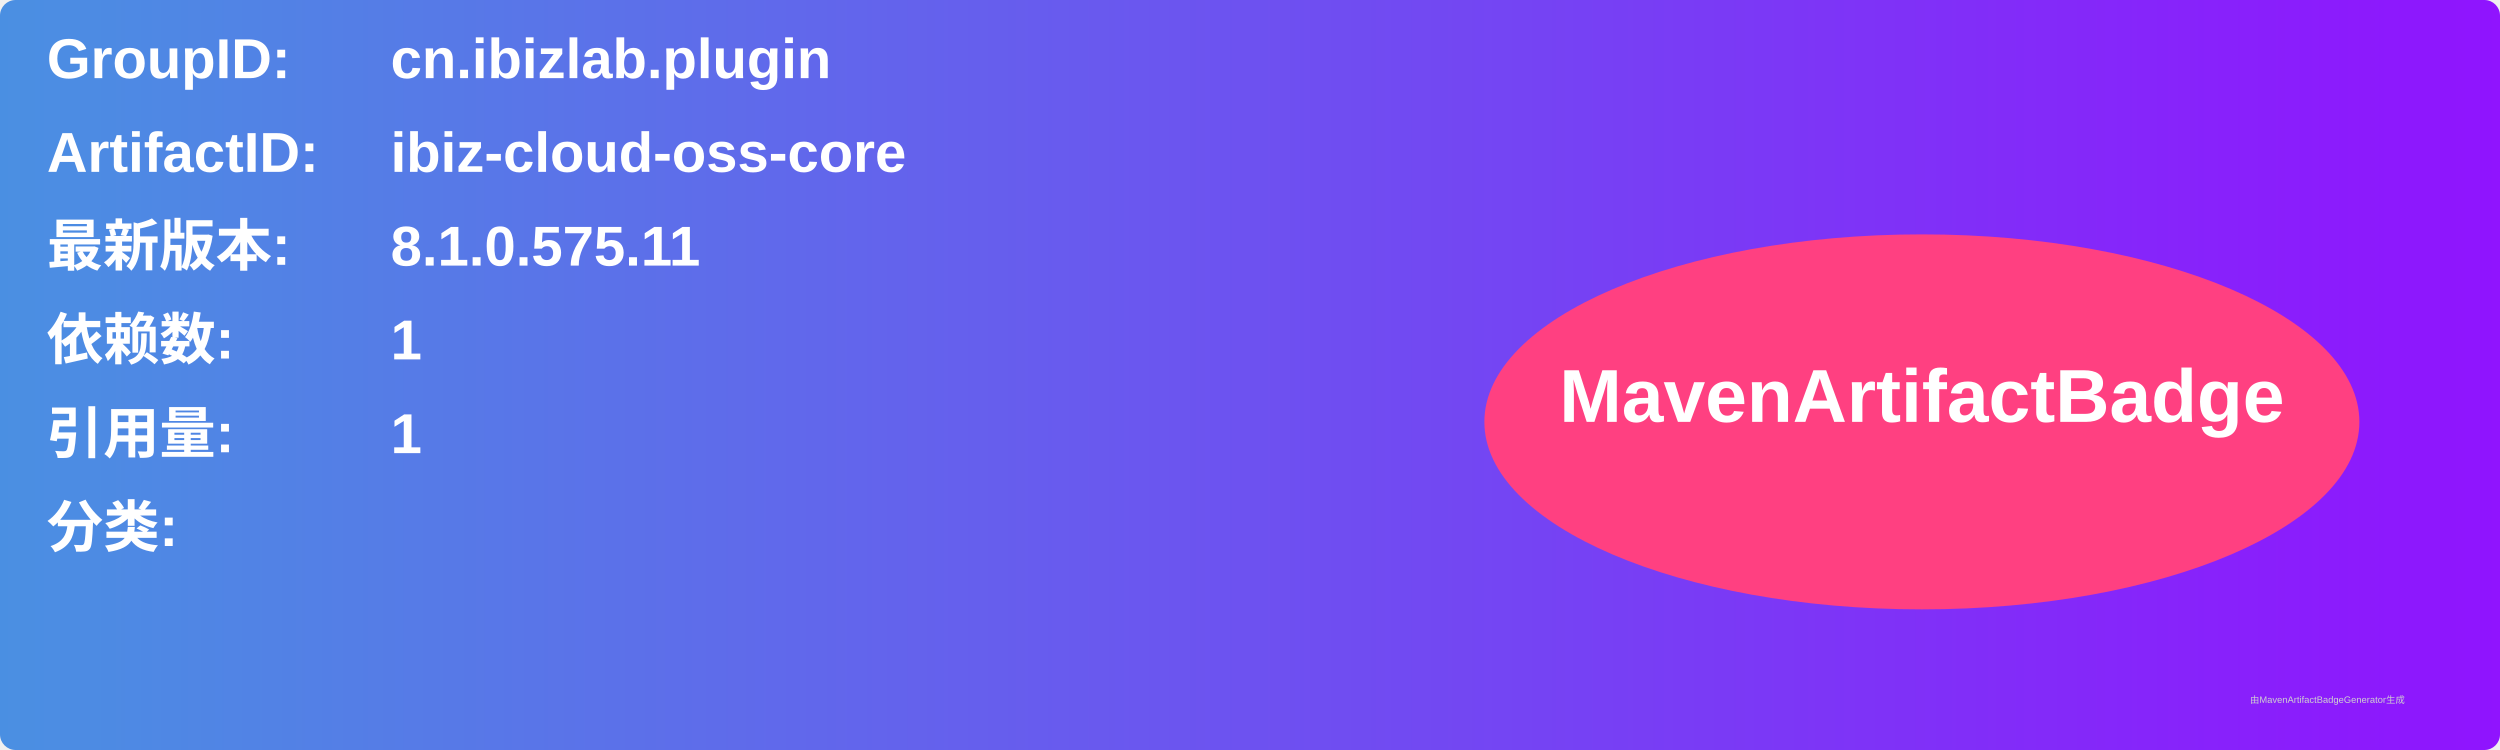
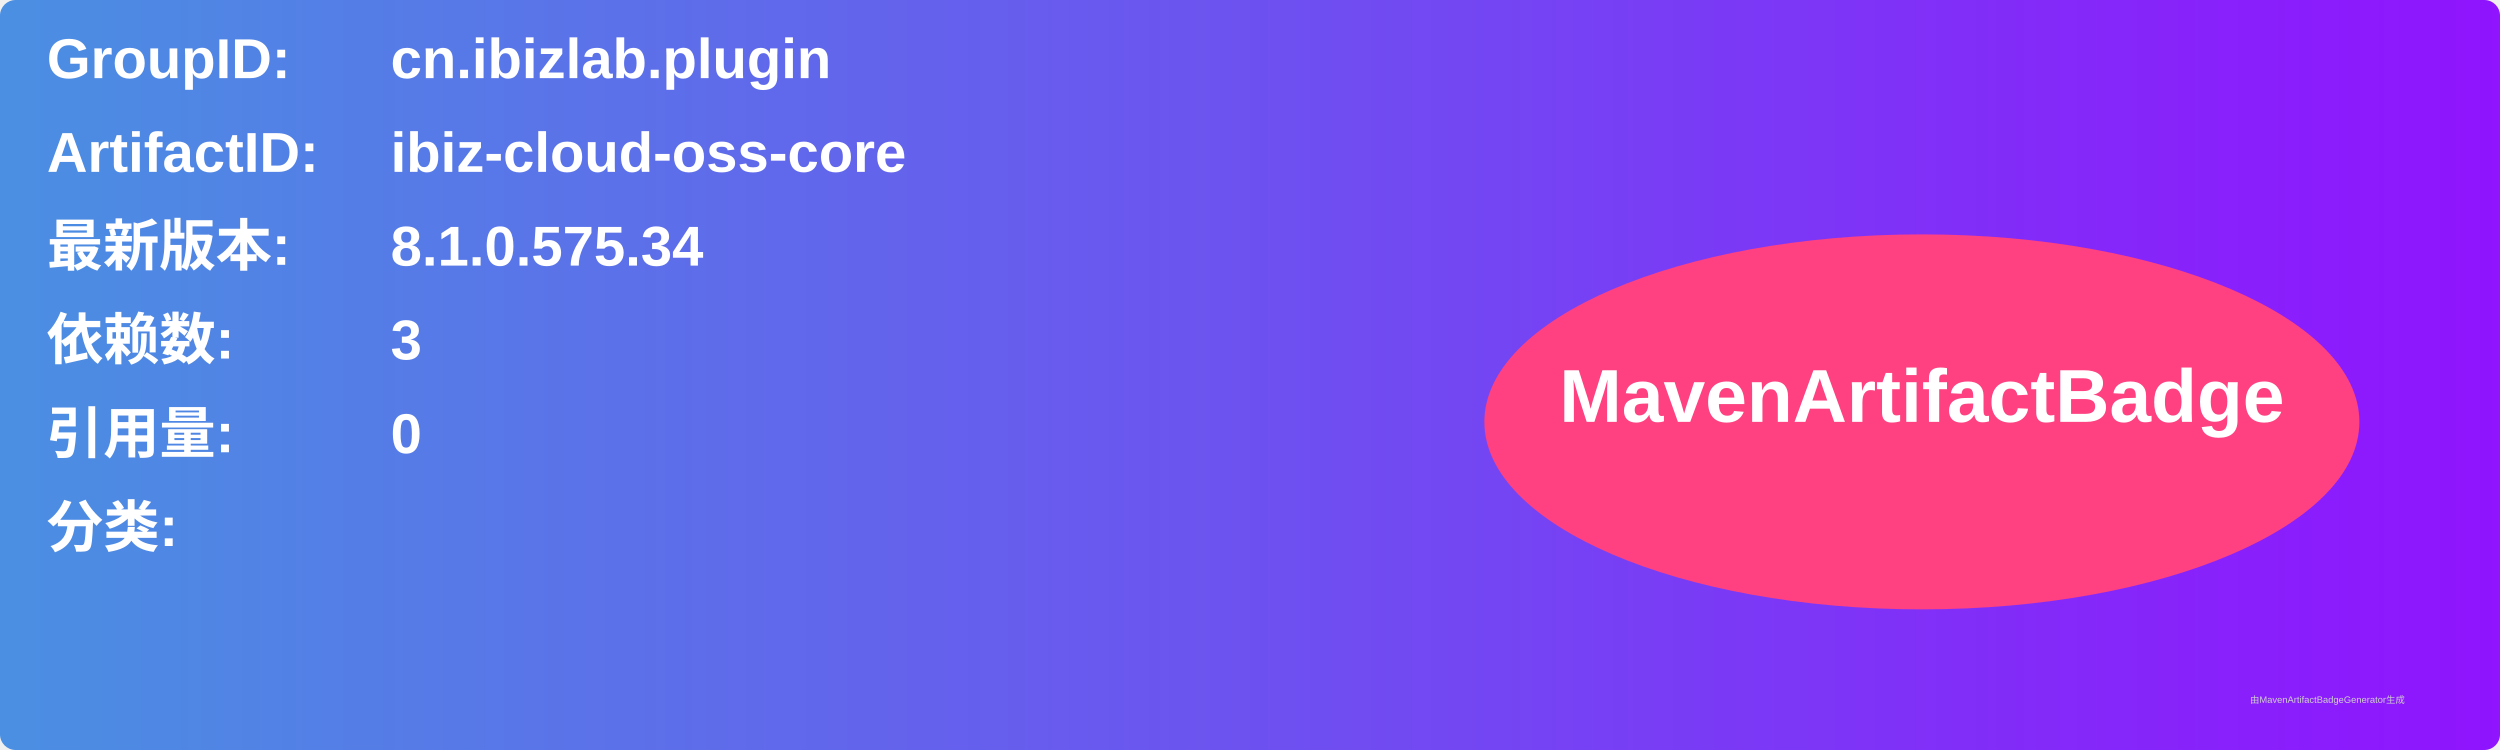
<svg xmlns="http://www.w3.org/2000/svg" width="800" height="240" viewBox="0 0 800 240">
  <linearGradient id="grad" x1="0%" y1="0%" x2="100%" y2="0%">
    <stop offset="0%" stop-color="#4a90e2" />
    <stop offset="100%" stop-color="#9013fe" />
  </linearGradient>
  <rect width="100%" height="100%" rx="5" ry="5" fill="url(#grad)" />
  <g transform="translate(15, 15)">
    <text x="0" y="10" font-family="Arial" font-size="18" fill="white" font-weight="bold" width="260">GroupID:</text>
    <text x="110" y="10" font-family="Arial" font-size="18" fill="white" font-weight="bold" width="460">cn.ibizlab.plugin</text>
    <text x="0" y="40" font-family="Arial" font-size="18" fill="white" font-weight="bold" width="260">ArtifactID:</text>
    <text x="110" y="40" font-family="Arial" font-size="18" fill="white" font-weight="bold" width="460">ibiz-cloud-oss-core</text>
    <text x="0" y="70" font-family="Arial" font-size="18" fill="white" font-weight="bold">最新版本:</text>
    <text x="110" y="70" font-family="Arial" font-size="18" fill="white" font-weight="bold">
-       <tspan font-weight="bold">8.1.0.575.11</tspan>
+       <tspan font-weight="bold">8.1.0.575.34</tspan>
    </text>
    <text x="0" y="100" font-family="Arial" font-size="18" fill="white" font-weight="bold">依赖数: </text>
    <text x="110" y="100" font-family="Arial" font-size="18" fill="white">
-       <tspan font-weight="bold">1</tspan>
+       <tspan font-weight="bold">3</tspan>
    </text>
    <text x="0" y="130" font-family="Arial" font-size="18" fill="white" font-weight="bold">引用量: </text>
    <text x="110" y="130" font-family="Arial" font-size="18" fill="white">
-       <tspan font-weight="bold">1</tspan>
+       <tspan font-weight="bold">0</tspan>
    </text>
    <text x="0" y="160" font-family="Arial" font-size="18" fill="white" font-weight="bold">分类:</text>
    <text x="10" y="190" font-family="Arial" font-size="10" fill="white">
      <tspan font-weight="bold" />
    </text>
    <ellipse cx="600" cy="120" rx="140" ry="60" fill="#ff4081" />
    <text x="600" y="120" text-anchor="middle" font-family="Arial" font-size="24" fill="white" font-weight="bold">MavenArtifactBadge</text>
  </g>
  <text x="720" y="225" font-family="Arial" font-size="3" fill="#d0d0d0">由MavenArtifactBadgeGenerator生成</text>
</svg>
